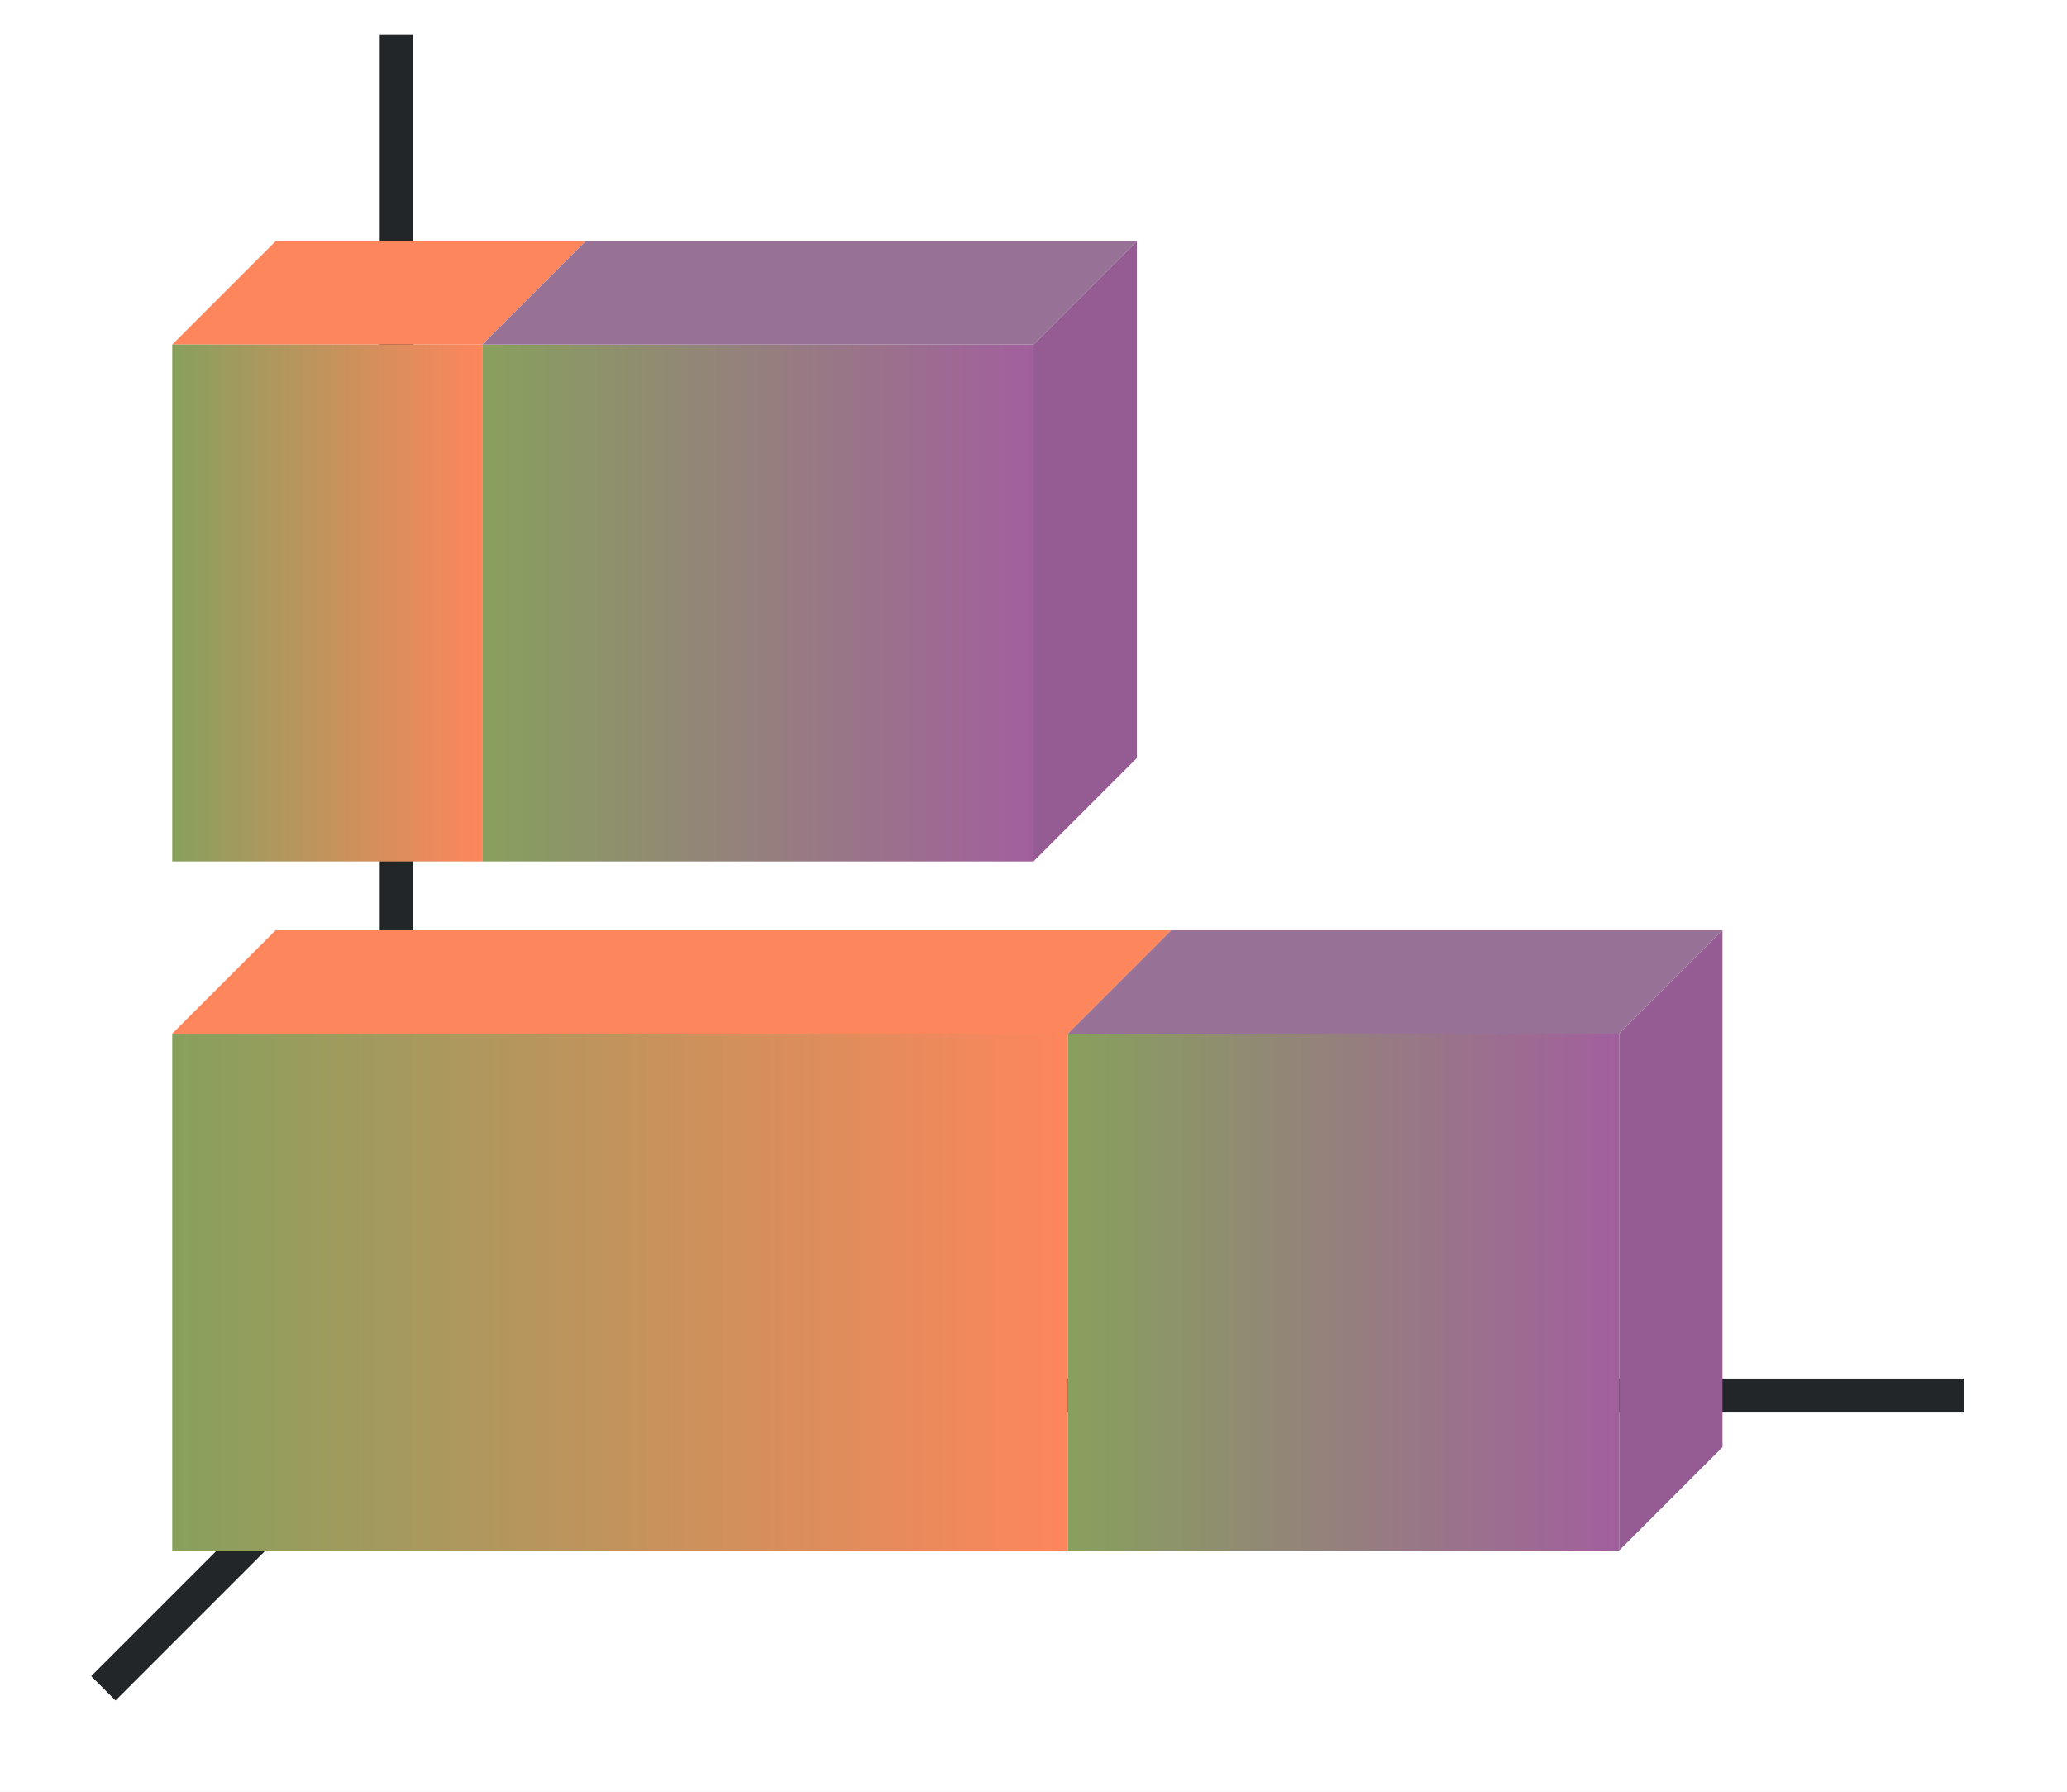
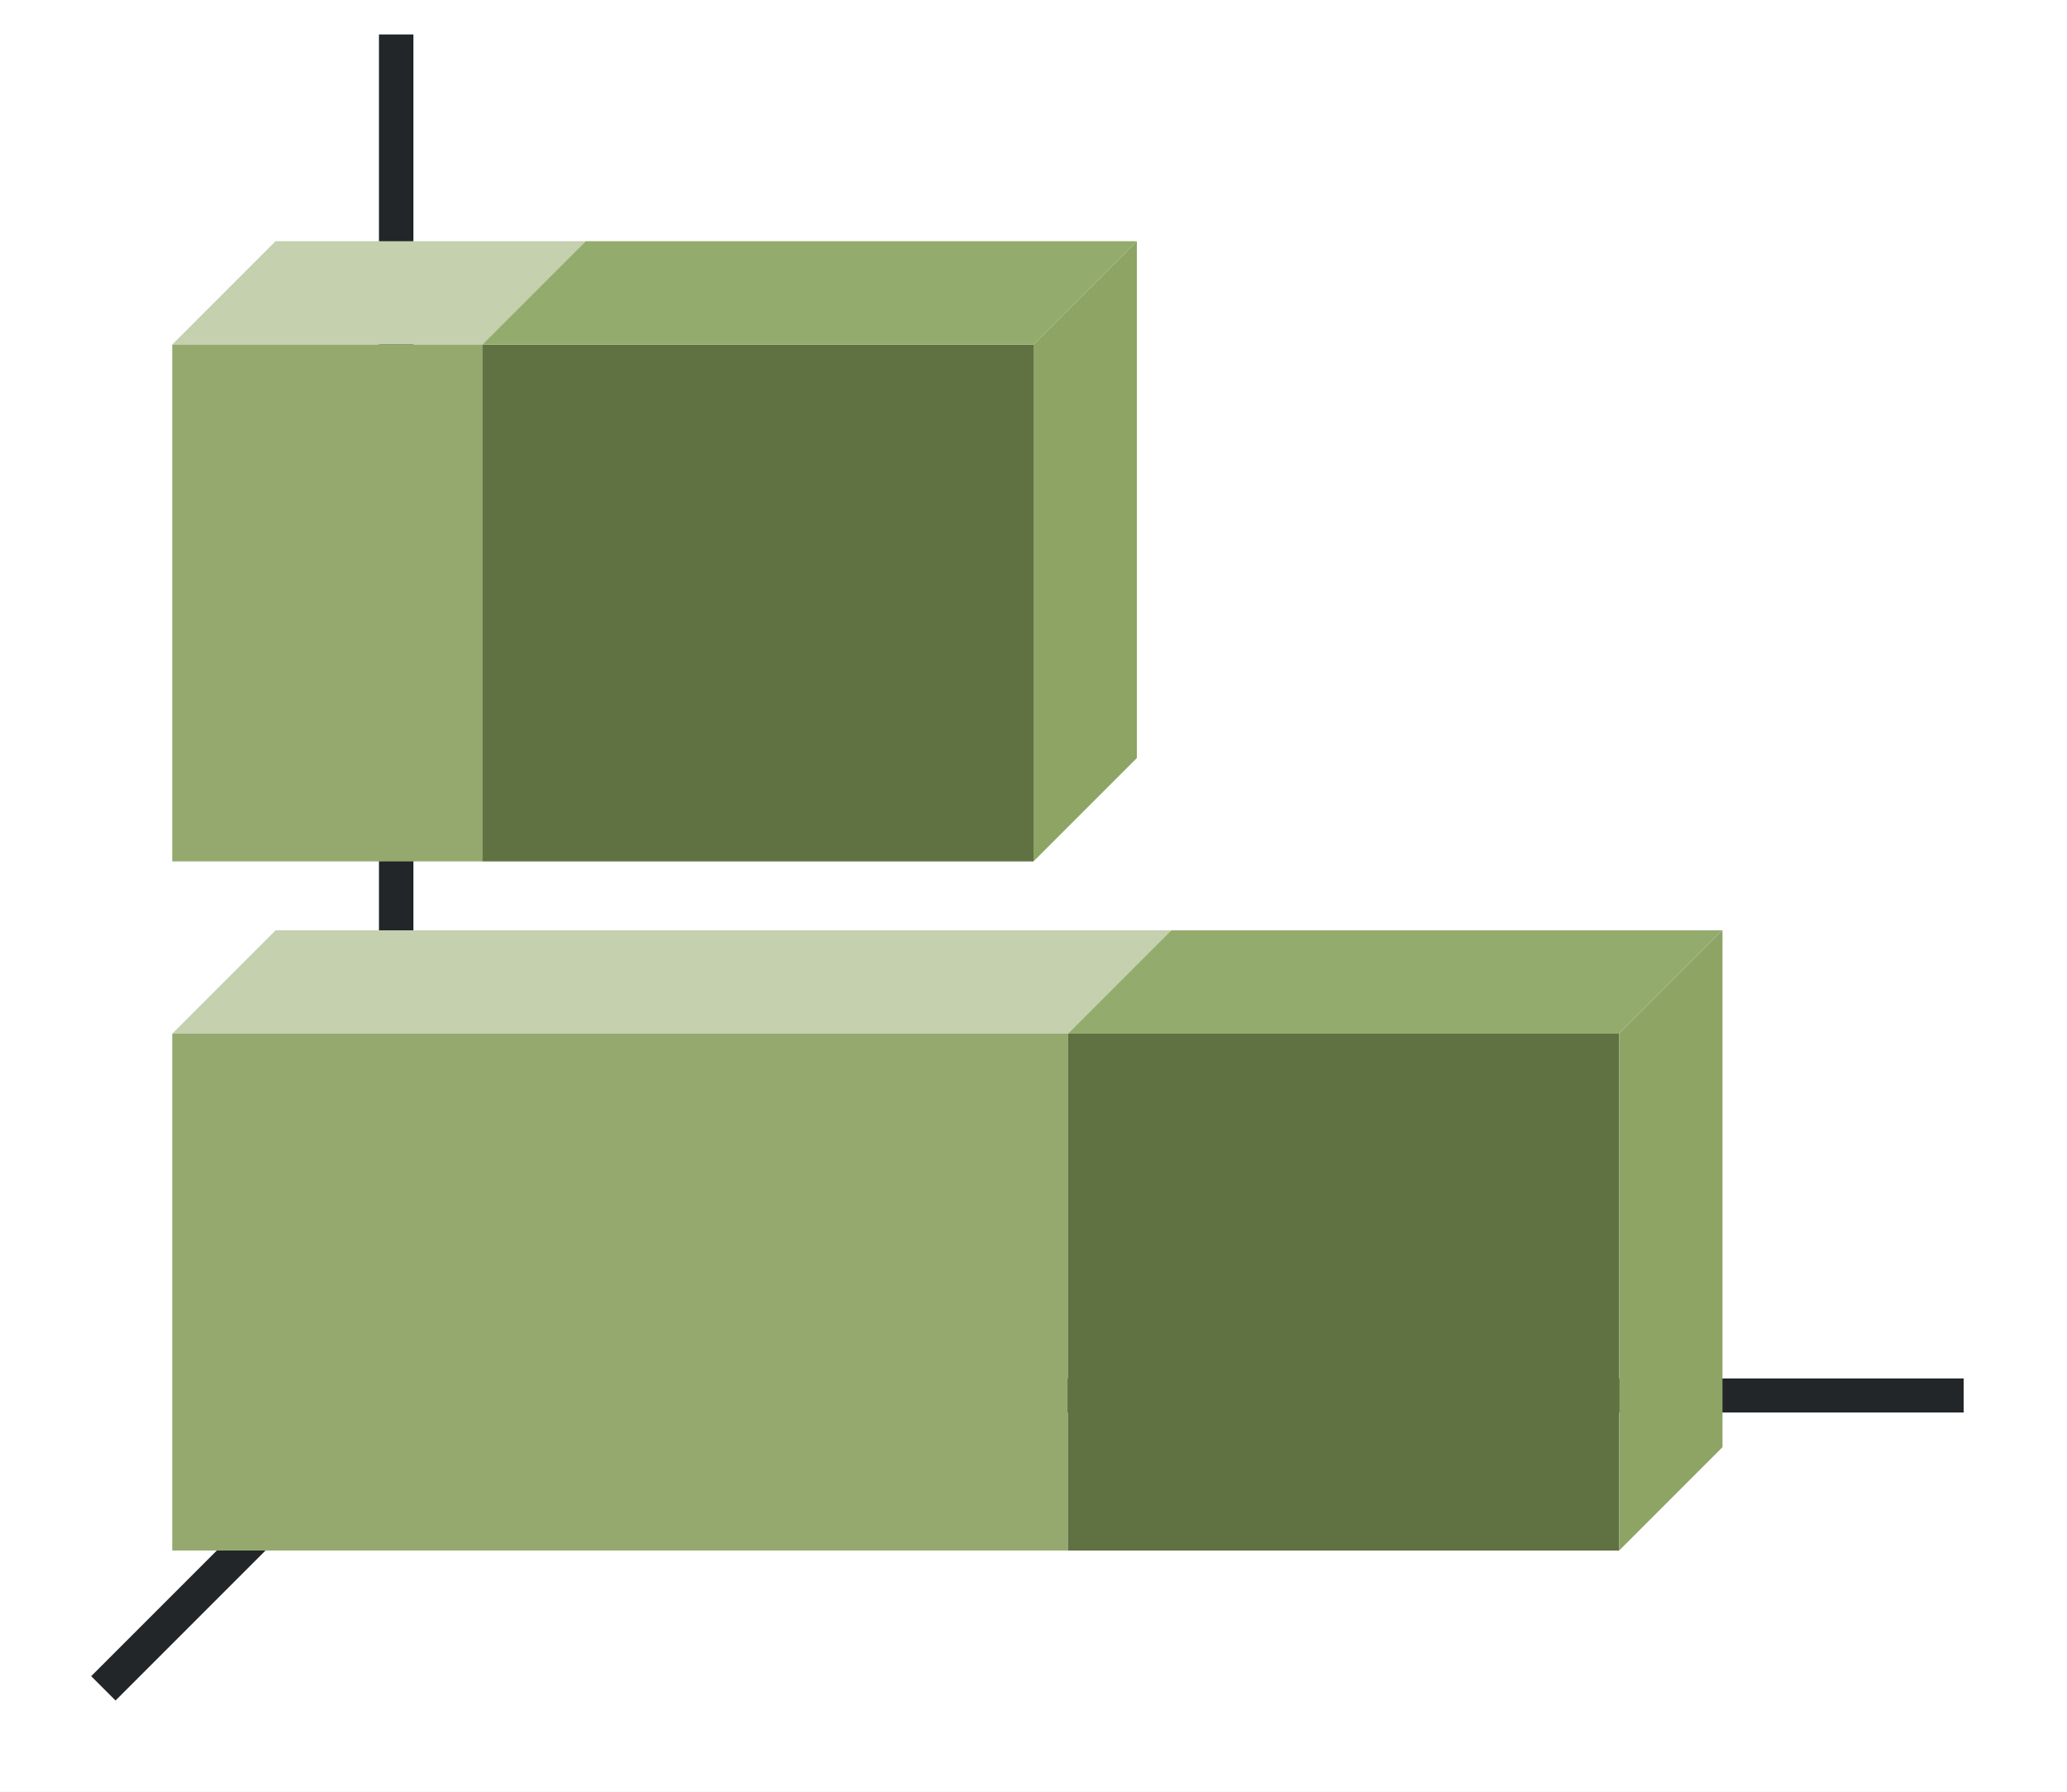
- <svg xmlns="http://www.w3.org/2000/svg" xmlns:xlink="http://www.w3.org/1999/xlink" height="52" width="60">
+ <svg xmlns="http://www.w3.org/2000/svg" height="52" width="60">
  <linearGradient id="a">
-     <stop offset="0" stop-color="#88a05d" />
+     <stop offset="0" stop-color="#e95420" />
    <stop offset="1" stop-color="#fe865c" />
  </linearGradient>
-   <linearGradient id="c" gradientTransform="matrix(0 1.66667 -1.44444 0 1516.412 1010.362)" gradientUnits="userSpaceOnUse" x1="16.5" x2="16.5" xlink:href="#a" y1="1046.362" y2="1028.362" />
-   <linearGradient id="d" gradientTransform="matrix(0 1.66667 -.53333 0 589.06 955.362)" gradientUnits="userSpaceOnUse" x1="49.5" x2="49.5" xlink:href="#b" y1="1046.362" y2="1016.362" />
  <linearGradient id="b">
-     <stop offset="0" stop-color="#88a05d" />
+     <stop offset="0" stop-color="#77216F" />
    <stop offset="1" stop-color="#a25f9e" />
  </linearGradient>
-   <linearGradient id="e" gradientTransform="matrix(0 1.66667 -.5 0 528.181 990.362)" gradientUnits="userSpaceOnUse" x1="16.5" x2="16.5" xlink:href="#a" y1="1046.362" y2="1028.362" />
-   <linearGradient id="f" gradientTransform="matrix(0 1.66667 -.53333 0 572.06 935.362)" gradientUnits="userSpaceOnUse" x1="49.5" x2="49.5" xlink:href="#b" y1="1046.362" y2="1016.362" />
  <path d="M0 0h60v52H0z" fill="#fff" />
  <path d="M12 40l-9 9" fill="none" stroke="#232629" />
  <path d="M11 40.006h46v.988H11z" fill="#232629" />
  <path d="M11 1h1v40h-1z" fill="#232629" />
-   <path d="M14 10H5l3-3h9z" fill="#fe865c" fill-rule="evenodd" />
-   <path d="M31 1030.362v15H5v-15z" fill="url(#c)" transform="translate(0 -1000.362)" />
-   <path d="M47 1030.362v15H31v-15z" fill="url(#d)" transform="translate(0 -1000.362)" />
-   <path d="M31 30H5l3-3h26z" fill="#fe865c" fill-rule="evenodd" />
-   <path d="M47 30v15l3-3V27z" fill="#945c93" fill-rule="evenodd" />
-   <path d="M14 1010.362v15H5v-15z" fill="url(#e)" transform="translate(0 -1000.362)" />
-   <path d="M30 10v15l3-3V7z" fill="#945c93" fill-rule="evenodd" />
-   <path d="M30 1010.362v15H14v-15z" fill="url(#f)" transform="translate(0 -1000.362)" />
-   <g fill="#987197" fill-rule="evenodd">
+   <path d="M14 10H5l3-3h9z" fill="#c4d0ae" fill-rule="evenodd" />
+   <path d="M31 30v15H5V30z" fill="#95a96f" />
+   <path d="M47 30v15H31V30z" fill="#607142" />
+   <path d="M31 30H5l3-3h26z" fill="#c4d0ae" fill-rule="evenodd" />
+   <path d="M47 30v15l3-3V27z" fill="#8da465" fill-rule="evenodd" />
+   <path d="M14 10v15H5V10z" fill="#95a96f" />
+   <path d="M30 10v15l3-3V7z" fill="#8da465" fill-rule="evenodd" />
+   <path d="M30 10v15H14V10z" fill="#607142" />
+   <g fill="#94ab6e" fill-rule="evenodd">
    <path d="M30 10H14l3-3h16zM47 30H31l3-3h16z" />
  </g>
</svg>
